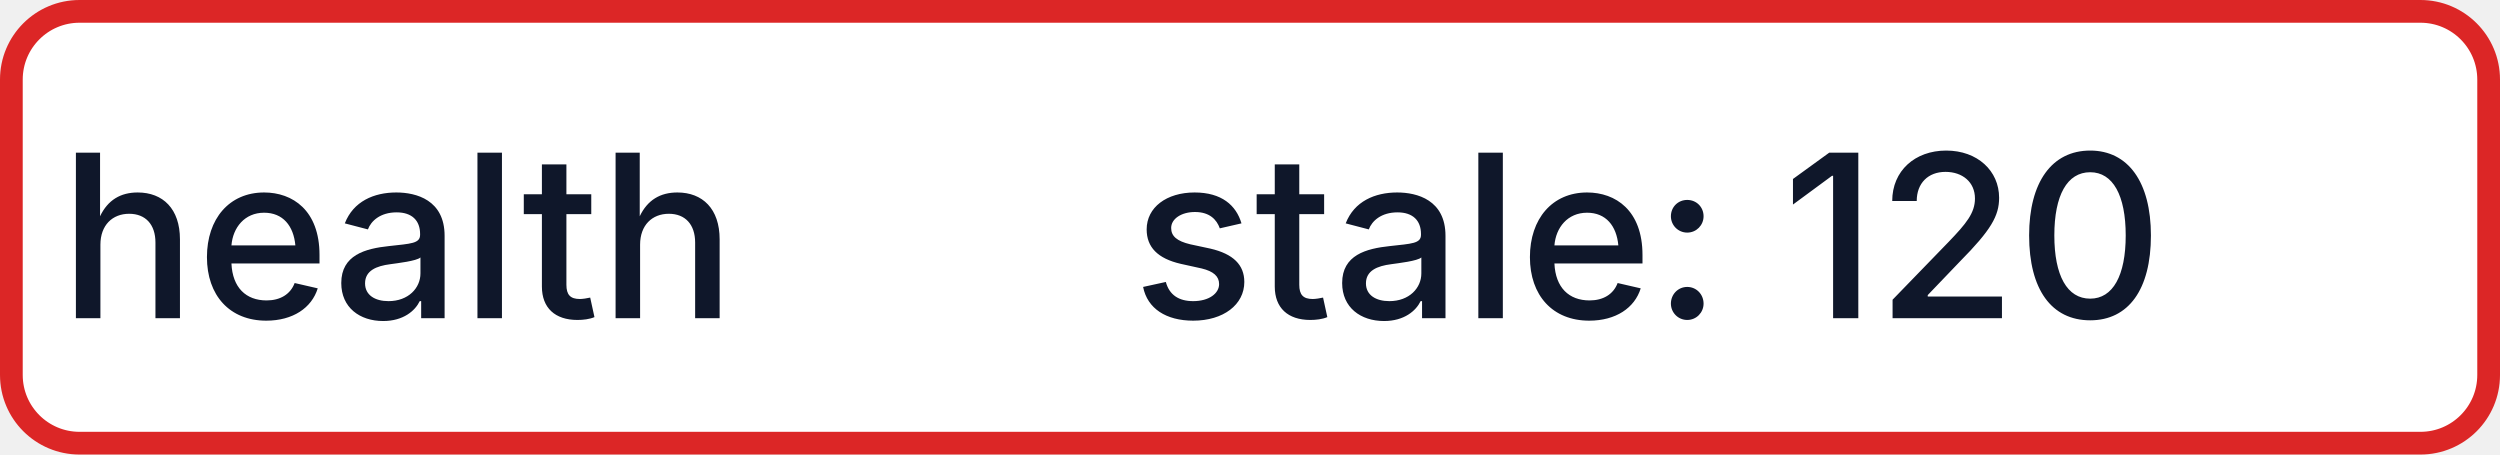
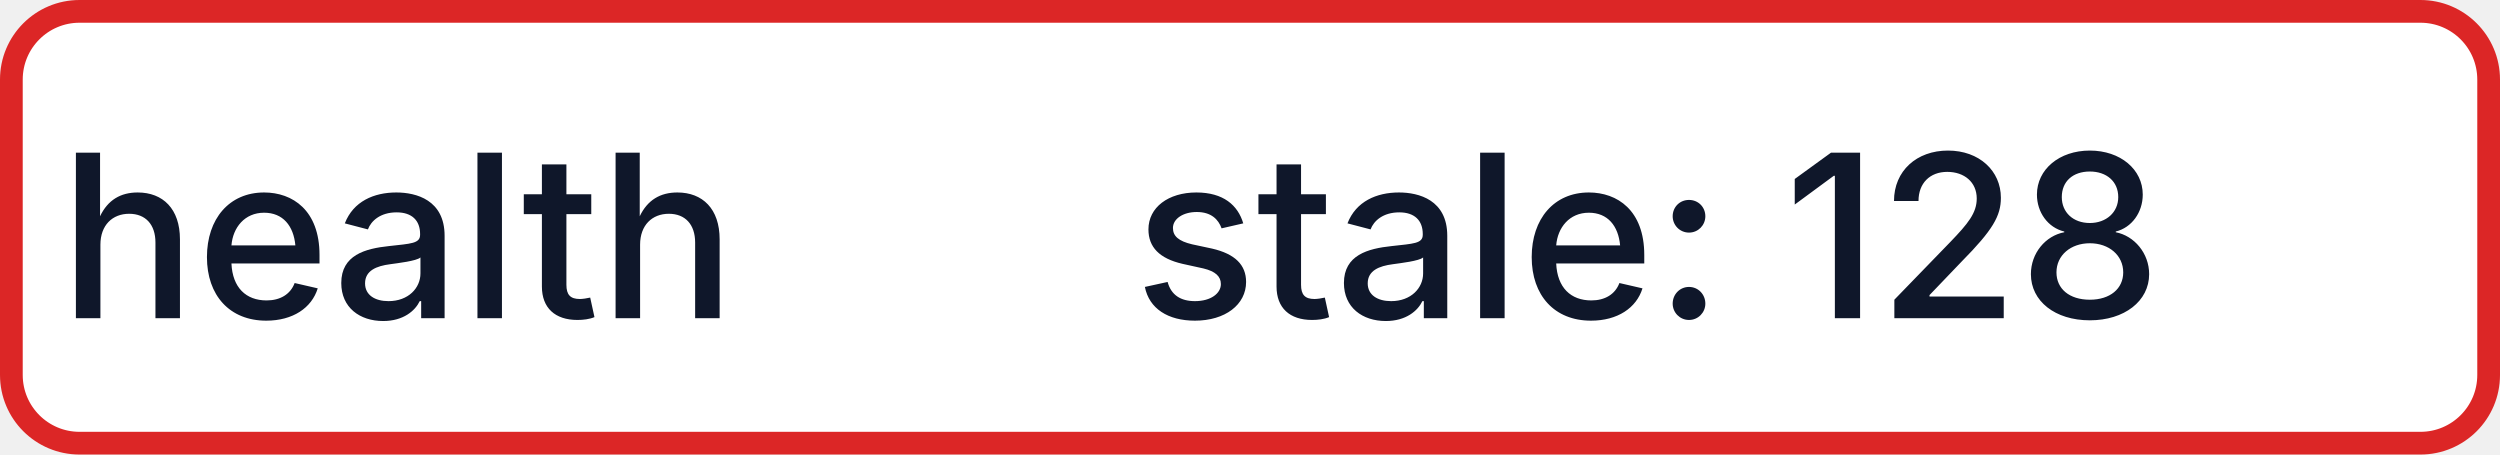
- <svg xmlns="http://www.w3.org/2000/svg" width="110" height="20" role="img" aria-label="health: stale: 120">
+ <svg xmlns="http://www.w3.org/2000/svg" width="110" height="20" role="img" aria-label="health: stale: 128">
  <rect x="0.5" y="0.5" width="109" height="19" rx="3" fill="#FFFFFF" stroke="#DC2626" stroke-width="1" />
  <g fill="#0F172A" text-anchor="middle" font-family="-apple-system,BlinkMacSystemFont,Segoe UI,sans-serif" font-size="10" font-weight="500">
    <text x="17.5" y="14">health</text>
-     <text x="72.5" y="14" textLength="68" lengthAdjust="spacingAndGlyphs">stale: 120</text>
+     <text x="72.5" y="14" textLength="68" lengthAdjust="spacingAndGlyphs">stale: 128</text>
  </g>
</svg>
